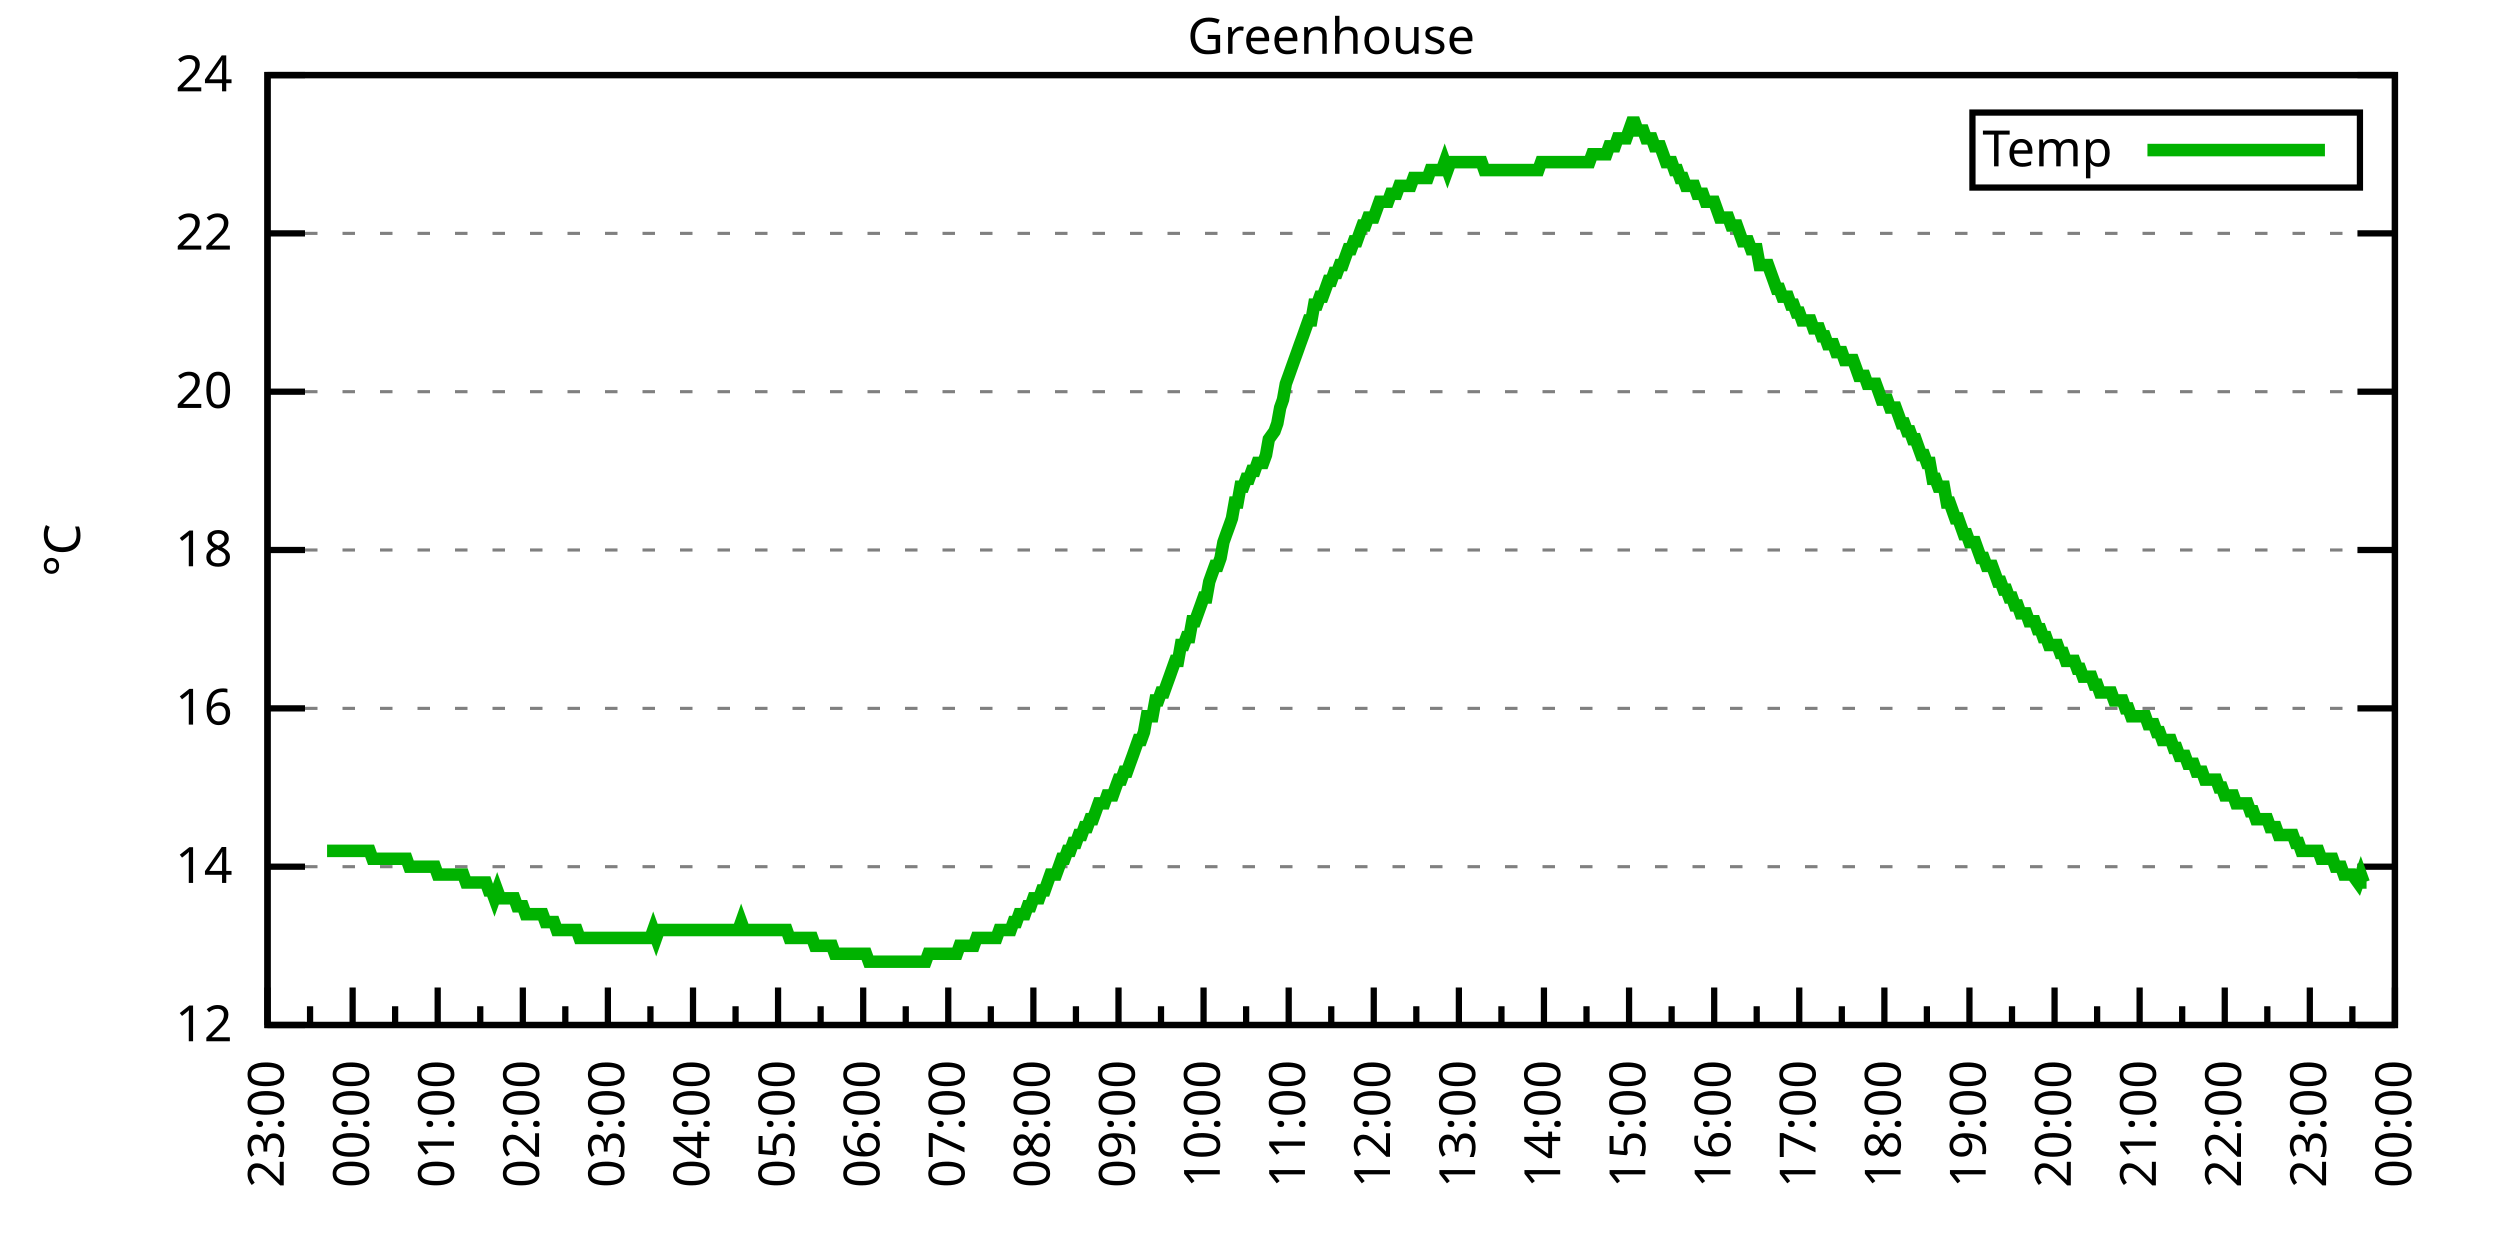
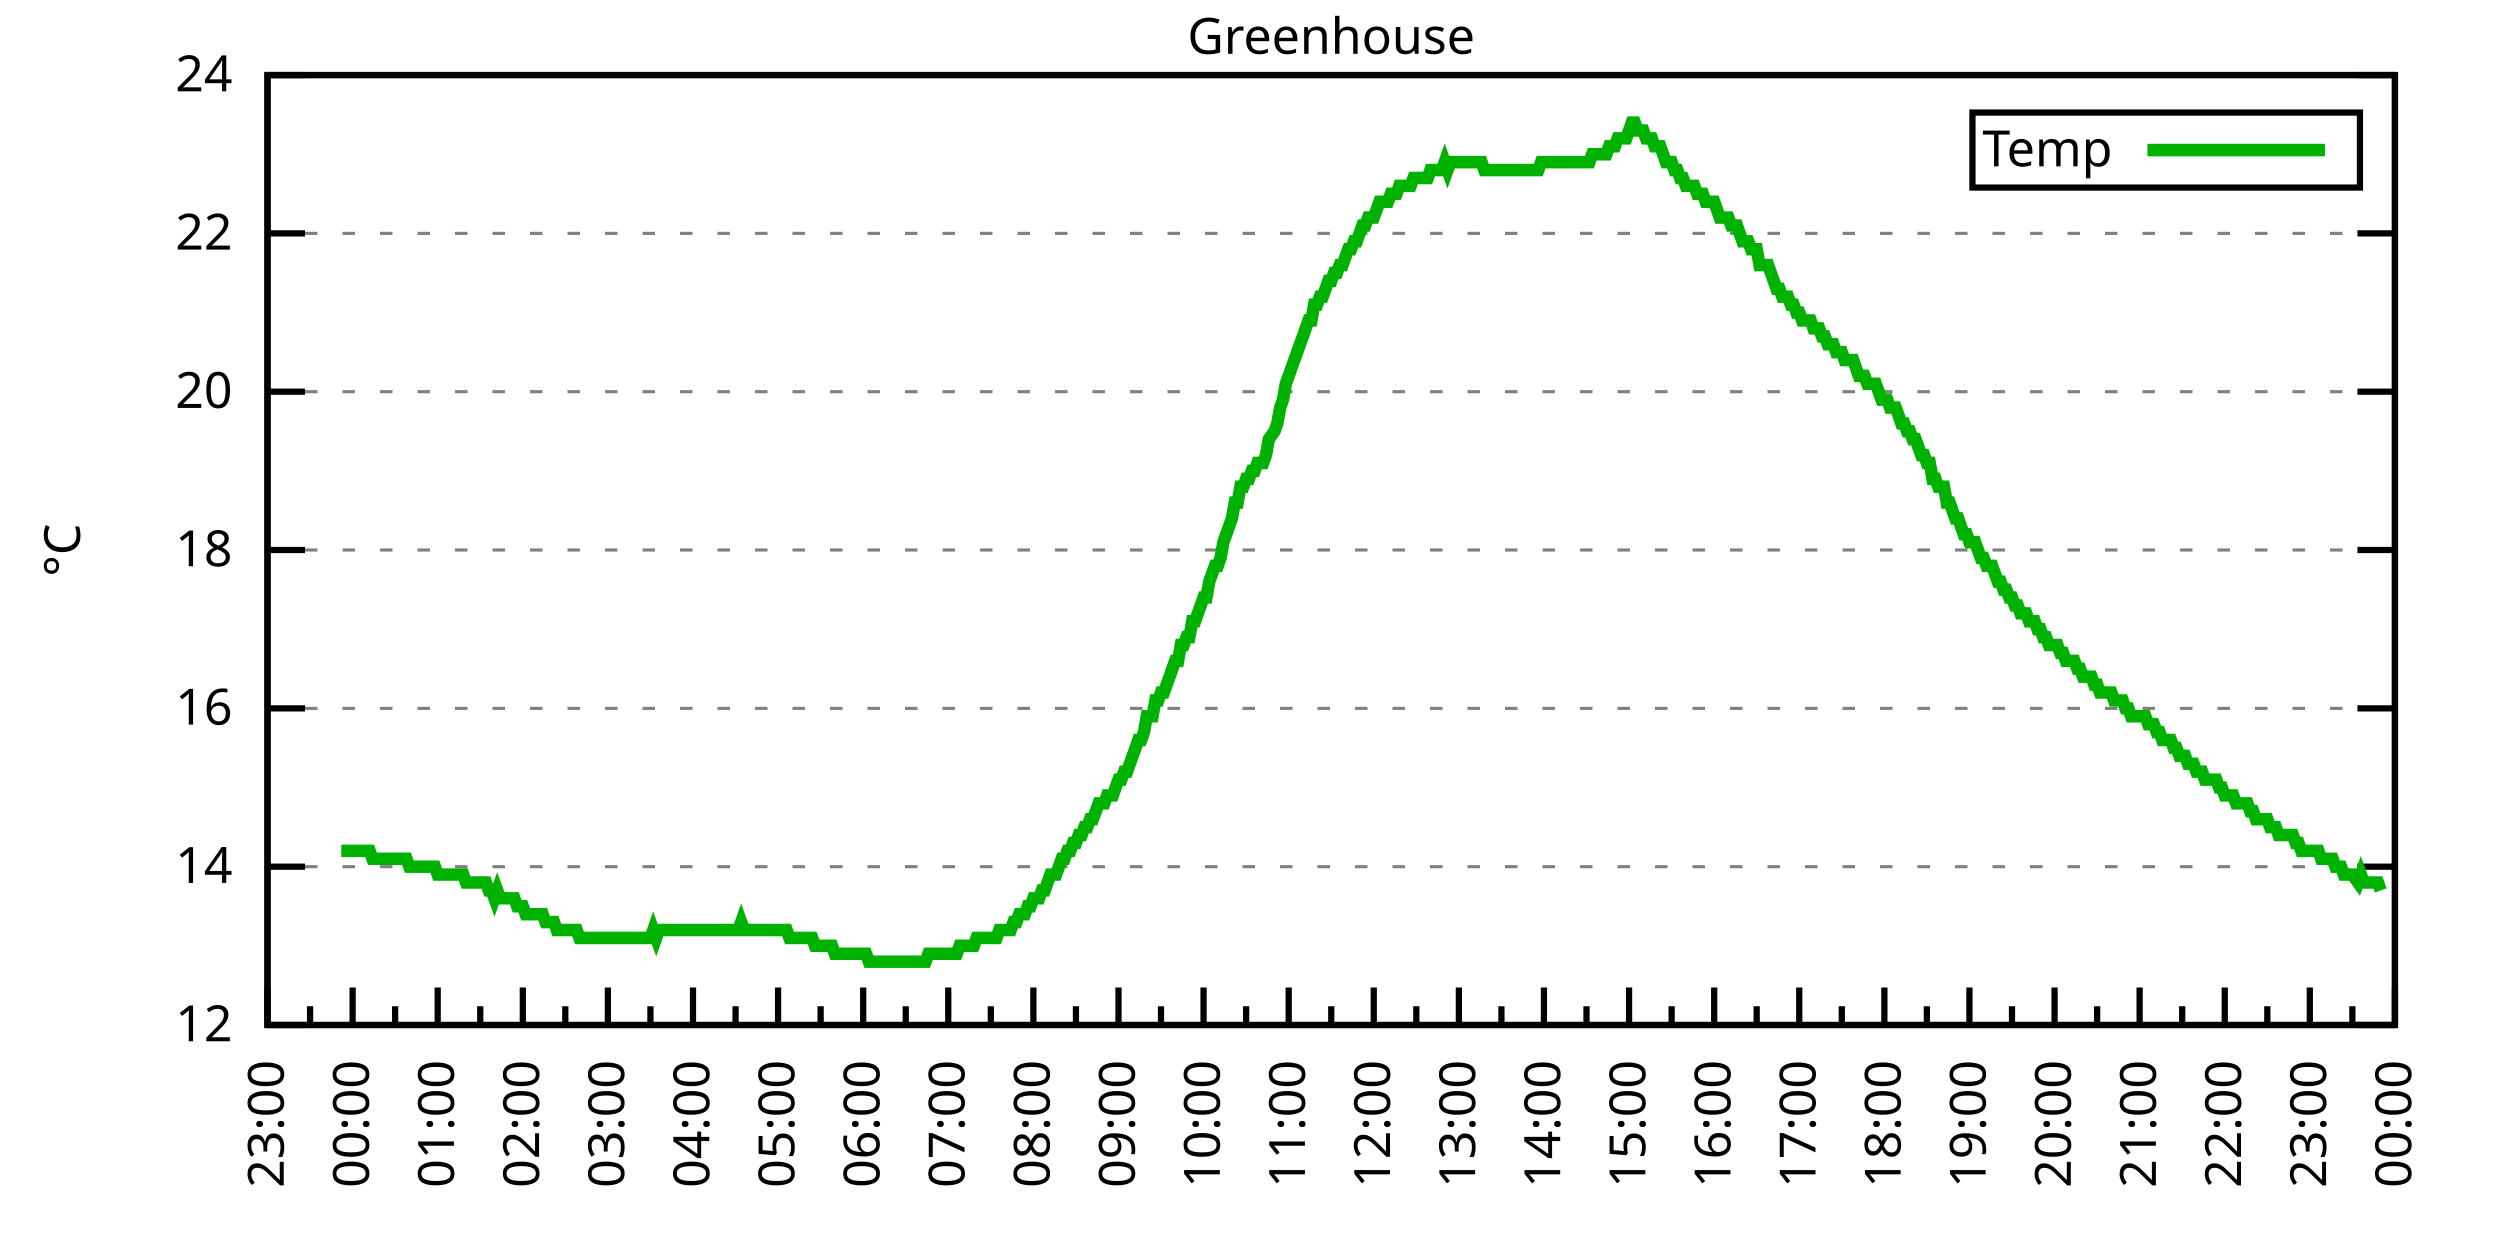
<svg xmlns="http://www.w3.org/2000/svg" xmlns:xlink="http://www.w3.org/1999/xlink" width="400" height="200" viewBox="0 0 400 200">
  <g id="gnuplot_canvas">
    <rect x="0" y="0" width="400" height="200" fill="none" />
    <defs>
      <circle id="gpDot" r="0.5" stroke-width="0.5" stroke="currentColor" />
      <path id="gpPt0" stroke-width="0.333" stroke="currentColor" d="M-1,0 h2 M0,-1 v2" />
      <path id="gpPt1" stroke-width="0.333" stroke="currentColor" d="M-1,-1 L1,1 M1,-1 L-1,1" />
      <path id="gpPt2" stroke-width="0.333" stroke="currentColor" d="M-1,0 L1,0 M0,-1 L0,1 M-1,-1 L1,1 M-1,1 L1,-1" />
      <rect id="gpPt3" stroke-width="0.333" stroke="currentColor" x="-1" y="-1" width="2" height="2" />
      <rect id="gpPt4" stroke-width="0.333" stroke="currentColor" fill="currentColor" x="-1" y="-1" width="2" height="2" />
      <circle id="gpPt5" stroke-width="0.333" stroke="currentColor" cx="0" cy="0" r="1" />
      <use xlink:href="#gpPt5" id="gpPt6" fill="currentColor" stroke="none" />
      <path id="gpPt7" stroke-width="0.333" stroke="currentColor" d="M0,-1.33 L-1.33,0.67 L1.33,0.67 z" />
      <use xlink:href="#gpPt7" id="gpPt8" fill="currentColor" stroke="none" />
      <use xlink:href="#gpPt7" id="gpPt9" stroke="currentColor" transform="rotate(180)" />
      <use xlink:href="#gpPt9" id="gpPt10" fill="currentColor" stroke="none" />
      <use xlink:href="#gpPt3" id="gpPt11" stroke="currentColor" transform="rotate(45)" />
      <use xlink:href="#gpPt11" id="gpPt12" fill="currentColor" stroke="none" />
      <path id="gpPt13" stroke-width="0.333" stroke="currentColor" d="M0,1.330 L1.265,0.411 L0.782,-1.067 L-0.782,-1.076 L-1.265,0.411 z" />
      <use xlink:href="#gpPt13" id="gpPt14" fill="currentColor" stroke="none" />
      <filter id="textbox" filterUnits="objectBoundingBox" x="0" y="0" height="1" width="1">
        <feFlood flood-color="white" flood-opacity="1" result="bgnd" />
        <feComposite in="SourceGraphic" in2="bgnd" operator="atop" />
      </filter>
      <filter id="greybox" filterUnits="objectBoundingBox" x="0" y="0" height="1" width="1">
        <feFlood flood-color="lightgrey" flood-opacity="1" result="grey" />
        <feComposite in="SourceGraphic" in2="grey" operator="atop" />
      </filter>
    </defs>
    <g fill="none" color="white" stroke="currentColor" stroke-width="1.00" stroke-linecap="butt" stroke-linejoin="miter">
</g>
    <g fill="none" color="black" stroke="currentColor" stroke-width="1.00" stroke-linecap="butt" stroke-linejoin="miter">
      <g stroke="none" shape-rendering="crispEdges">
        <polygon fill="rgb(255, 255, 255)" points="42.80,164.00 383.18,164.00 383.18,12.02 42.80,12.02 " />
      </g>
    </g>
    <g fill="none" color="black" stroke="currentColor" stroke-width="1.00" stroke-linecap="butt" stroke-linejoin="miter">
</g>
    <g fill="none" color="black" stroke="black" stroke-width="0.50" stroke-linecap="butt" stroke-linejoin="miter">
</g>
    <g fill="none" color="gray" stroke="currentColor" stroke-width="0.50" stroke-linecap="butt" stroke-linejoin="miter">
      <path stroke="gray" stroke-dasharray="2,4" class="gridline" d="M42.80,164.00 L383.19,164.00  " />
    </g>
    <g fill="none" color="gray" stroke="gray" stroke-width="1.00" stroke-linecap="butt" stroke-linejoin="miter">
</g>
    <g fill="none" color="black" stroke="currentColor" stroke-width="1.00" stroke-linecap="butt" stroke-linejoin="miter">
      <path stroke="black" d="M42.80,164.00 L48.80,164.00 M383.19,164.00 L377.19,164.00  " />
      <g transform="translate(37.20,166.60)" stroke="none" fill="black" font-family="Sans" font-size="8.00" text-anchor="end">
        <text>
          <tspan font-family="Sans"> 12</tspan>
        </text>
      </g>
    </g>
    <g fill="none" color="black" stroke="currentColor" stroke-width="1.00" stroke-linecap="butt" stroke-linejoin="miter">
</g>
    <g fill="none" color="black" stroke="black" stroke-width="0.50" stroke-linecap="butt" stroke-linejoin="miter">
</g>
    <g fill="none" color="gray" stroke="currentColor" stroke-width="0.50" stroke-linecap="butt" stroke-linejoin="miter">
      <path stroke="gray" stroke-dasharray="2,4" class="gridline" d="M42.80,138.67 L383.19,138.67  " />
    </g>
    <g fill="none" color="gray" stroke="gray" stroke-width="1.00" stroke-linecap="butt" stroke-linejoin="miter">
</g>
    <g fill="none" color="black" stroke="currentColor" stroke-width="1.00" stroke-linecap="butt" stroke-linejoin="miter">
      <path stroke="black" d="M42.80,138.67 L48.80,138.67 M383.19,138.67 L377.19,138.67  " />
      <g transform="translate(37.20,141.27)" stroke="none" fill="black" font-family="Sans" font-size="8.00" text-anchor="end">
        <text>
          <tspan font-family="Sans"> 14</tspan>
        </text>
      </g>
    </g>
    <g fill="none" color="black" stroke="currentColor" stroke-width="1.00" stroke-linecap="butt" stroke-linejoin="miter">
</g>
    <g fill="none" color="black" stroke="black" stroke-width="0.50" stroke-linecap="butt" stroke-linejoin="miter">
</g>
    <g fill="none" color="gray" stroke="currentColor" stroke-width="0.50" stroke-linecap="butt" stroke-linejoin="miter">
      <path stroke="gray" stroke-dasharray="2,4" class="gridline" d="M42.80,113.34 L383.19,113.34  " />
    </g>
    <g fill="none" color="gray" stroke="gray" stroke-width="1.00" stroke-linecap="butt" stroke-linejoin="miter">
</g>
    <g fill="none" color="black" stroke="currentColor" stroke-width="1.00" stroke-linecap="butt" stroke-linejoin="miter">
      <path stroke="black" d="M42.80,113.34 L48.80,113.34 M383.19,113.34 L377.19,113.34  " />
      <g transform="translate(37.20,115.94)" stroke="none" fill="black" font-family="Sans" font-size="8.00" text-anchor="end">
        <text>
          <tspan font-family="Sans"> 16</tspan>
        </text>
      </g>
    </g>
    <g fill="none" color="black" stroke="currentColor" stroke-width="1.00" stroke-linecap="butt" stroke-linejoin="miter">
</g>
    <g fill="none" color="black" stroke="black" stroke-width="0.50" stroke-linecap="butt" stroke-linejoin="miter">
</g>
    <g fill="none" color="gray" stroke="currentColor" stroke-width="0.50" stroke-linecap="butt" stroke-linejoin="miter">
      <path stroke="gray" stroke-dasharray="2,4" class="gridline" d="M42.80,88.00 L383.19,88.00  " />
    </g>
    <g fill="none" color="gray" stroke="gray" stroke-width="1.00" stroke-linecap="butt" stroke-linejoin="miter">
</g>
    <g fill="none" color="black" stroke="currentColor" stroke-width="1.00" stroke-linecap="butt" stroke-linejoin="miter">
      <path stroke="black" d="M42.80,88.00 L48.80,88.00 M383.19,88.00 L377.19,88.00  " />
      <g transform="translate(37.20,90.60)" stroke="none" fill="black" font-family="Sans" font-size="8.00" text-anchor="end">
        <text>
          <tspan font-family="Sans"> 18</tspan>
        </text>
      </g>
    </g>
    <g fill="none" color="black" stroke="currentColor" stroke-width="1.00" stroke-linecap="butt" stroke-linejoin="miter">
</g>
    <g fill="none" color="black" stroke="black" stroke-width="0.50" stroke-linecap="butt" stroke-linejoin="miter">
</g>
    <g fill="none" color="gray" stroke="currentColor" stroke-width="0.50" stroke-linecap="butt" stroke-linejoin="miter">
      <path stroke="gray" stroke-dasharray="2,4" class="gridline" d="M42.80,62.67 L383.19,62.67  " />
    </g>
    <g fill="none" color="gray" stroke="gray" stroke-width="1.00" stroke-linecap="butt" stroke-linejoin="miter">
</g>
    <g fill="none" color="black" stroke="currentColor" stroke-width="1.00" stroke-linecap="butt" stroke-linejoin="miter">
      <path stroke="black" d="M42.80,62.67 L48.80,62.67 M383.19,62.67 L377.19,62.67  " />
      <g transform="translate(37.20,65.27)" stroke="none" fill="black" font-family="Sans" font-size="8.00" text-anchor="end">
        <text>
          <tspan font-family="Sans"> 20</tspan>
        </text>
      </g>
    </g>
    <g fill="none" color="black" stroke="currentColor" stroke-width="1.00" stroke-linecap="butt" stroke-linejoin="miter">
</g>
    <g fill="none" color="black" stroke="black" stroke-width="0.50" stroke-linecap="butt" stroke-linejoin="miter">
</g>
    <g fill="none" color="gray" stroke="currentColor" stroke-width="0.50" stroke-linecap="butt" stroke-linejoin="miter">
      <path stroke="gray" stroke-dasharray="2,4" class="gridline" d="M42.80,37.34 L383.19,37.34  " />
    </g>
    <g fill="none" color="gray" stroke="gray" stroke-width="1.00" stroke-linecap="butt" stroke-linejoin="miter">
</g>
    <g fill="none" color="black" stroke="currentColor" stroke-width="1.00" stroke-linecap="butt" stroke-linejoin="miter">
      <path stroke="black" d="M42.80,37.34 L48.80,37.34 M383.19,37.34 L377.19,37.34  " />
      <g transform="translate(37.20,39.94)" stroke="none" fill="black" font-family="Sans" font-size="8.00" text-anchor="end">
        <text>
          <tspan font-family="Sans"> 22</tspan>
        </text>
      </g>
    </g>
    <g fill="none" color="black" stroke="currentColor" stroke-width="1.00" stroke-linecap="butt" stroke-linejoin="miter">
</g>
    <g fill="none" color="black" stroke="black" stroke-width="0.50" stroke-linecap="butt" stroke-linejoin="miter">
</g>
    <g fill="none" color="gray" stroke="currentColor" stroke-width="0.50" stroke-linecap="butt" stroke-linejoin="miter">
      <path stroke="gray" stroke-dasharray="2,4" class="gridline" d="M42.80,12.01 L383.19,12.01  " />
    </g>
    <g fill="none" color="gray" stroke="gray" stroke-width="1.00" stroke-linecap="butt" stroke-linejoin="miter">
</g>
    <g fill="none" color="black" stroke="currentColor" stroke-width="1.00" stroke-linecap="butt" stroke-linejoin="miter">
      <path stroke="black" d="M42.80,12.01 L48.80,12.01 M383.19,12.01 L377.19,12.01  " />
      <g transform="translate(37.20,14.61)" stroke="none" fill="black" font-family="Sans" font-size="8.00" text-anchor="end">
        <text>
          <tspan font-family="Sans"> 24</tspan>
        </text>
      </g>
    </g>
    <g fill="none" color="black" stroke="currentColor" stroke-width="1.00" stroke-linecap="butt" stroke-linejoin="miter">
      <path stroke="black" d="M42.80,164.00 L42.80,158.00  " />
      <g transform="translate(45.40,169.60) rotate(270)" stroke="none" fill="black" font-family="Sans" font-size="8.00" text-anchor="end">
        <text>
          <tspan font-family="Sans">23:00</tspan>
        </text>
      </g>
    </g>
    <g fill="none" color="black" stroke="currentColor" stroke-width="1.00" stroke-linecap="butt" stroke-linejoin="miter">
      <path stroke="black" d="M49.61,164.00 L49.61,161.00 M56.42,164.00 L56.42,158.00  " />
      <g transform="translate(59.02,169.60) rotate(270)" stroke="none" fill="black" font-family="Sans" font-size="8.00" text-anchor="end">
        <text>
          <tspan font-family="Sans">00:00</tspan>
        </text>
      </g>
    </g>
    <g fill="none" color="black" stroke="currentColor" stroke-width="1.00" stroke-linecap="butt" stroke-linejoin="miter">
      <path stroke="black" d="M63.22,164.00 L63.22,161.00 M70.03,164.00 L70.03,158.00  " />
      <g transform="translate(72.63,169.60) rotate(270)" stroke="none" fill="black" font-family="Sans" font-size="8.00" text-anchor="end">
        <text>
          <tspan font-family="Sans">01:00</tspan>
        </text>
      </g>
    </g>
    <g fill="none" color="black" stroke="currentColor" stroke-width="1.00" stroke-linecap="butt" stroke-linejoin="miter">
      <path stroke="black" d="M76.84,164.00 L76.84,161.00 M83.65,164.00 L83.65,158.00  " />
      <g transform="translate(86.25,169.60) rotate(270)" stroke="none" fill="black" font-family="Sans" font-size="8.00" text-anchor="end">
        <text>
          <tspan font-family="Sans">02:00</tspan>
        </text>
      </g>
    </g>
    <g fill="none" color="black" stroke="currentColor" stroke-width="1.00" stroke-linecap="butt" stroke-linejoin="miter">
      <path stroke="black" d="M90.45,164.00 L90.45,161.00 M97.26,164.00 L97.26,158.00  " />
      <g transform="translate(99.86,169.60) rotate(270)" stroke="none" fill="black" font-family="Sans" font-size="8.00" text-anchor="end">
        <text>
          <tspan font-family="Sans">03:00</tspan>
        </text>
      </g>
    </g>
    <g fill="none" color="black" stroke="currentColor" stroke-width="1.00" stroke-linecap="butt" stroke-linejoin="miter">
      <path stroke="black" d="M104.07,164.00 L104.07,161.00 M110.88,164.00 L110.88,158.00  " />
      <g transform="translate(113.48,169.60) rotate(270)" stroke="none" fill="black" font-family="Sans" font-size="8.00" text-anchor="end">
        <text>
          <tspan font-family="Sans">04:00</tspan>
        </text>
      </g>
    </g>
    <g fill="none" color="black" stroke="currentColor" stroke-width="1.00" stroke-linecap="butt" stroke-linejoin="miter">
      <path stroke="black" d="M117.69,164.00 L117.69,161.00 M124.49,164.00 L124.49,158.00  " />
      <g transform="translate(127.09,169.60) rotate(270)" stroke="none" fill="black" font-family="Sans" font-size="8.00" text-anchor="end">
        <text>
          <tspan font-family="Sans">05:00</tspan>
        </text>
      </g>
    </g>
    <g fill="none" color="black" stroke="currentColor" stroke-width="1.00" stroke-linecap="butt" stroke-linejoin="miter">
      <path stroke="black" d="M131.30,164.00 L131.30,161.00 M138.11,164.00 L138.11,158.00  " />
      <g transform="translate(140.71,169.60) rotate(270)" stroke="none" fill="black" font-family="Sans" font-size="8.00" text-anchor="end">
        <text>
          <tspan font-family="Sans">06:00</tspan>
        </text>
      </g>
    </g>
    <g fill="none" color="black" stroke="currentColor" stroke-width="1.00" stroke-linecap="butt" stroke-linejoin="miter">
      <path stroke="black" d="M144.92,164.00 L144.92,161.00 M151.72,164.00 L151.72,158.00  " />
      <g transform="translate(154.32,169.60) rotate(270)" stroke="none" fill="black" font-family="Sans" font-size="8.00" text-anchor="end">
        <text>
          <tspan font-family="Sans">07:00</tspan>
        </text>
      </g>
    </g>
    <g fill="none" color="black" stroke="currentColor" stroke-width="1.00" stroke-linecap="butt" stroke-linejoin="miter">
      <path stroke="black" d="M158.53,164.00 L158.53,161.00 M165.34,164.00 L165.34,158.00  " />
      <g transform="translate(167.94,169.60) rotate(270)" stroke="none" fill="black" font-family="Sans" font-size="8.00" text-anchor="end">
        <text>
          <tspan font-family="Sans">08:00</tspan>
        </text>
      </g>
    </g>
    <g fill="none" color="black" stroke="currentColor" stroke-width="1.00" stroke-linecap="butt" stroke-linejoin="miter">
      <path stroke="black" d="M172.15,164.00 L172.15,161.00 M178.96,164.00 L178.96,158.00  " />
      <g transform="translate(181.56,169.60) rotate(270)" stroke="none" fill="black" font-family="Sans" font-size="8.00" text-anchor="end">
        <text>
          <tspan font-family="Sans">09:00</tspan>
        </text>
      </g>
    </g>
    <g fill="none" color="black" stroke="currentColor" stroke-width="1.00" stroke-linecap="butt" stroke-linejoin="miter">
      <path stroke="black" d="M185.76,164.00 L185.76,161.00 M192.57,164.00 L192.57,158.00  " />
      <g transform="translate(195.17,169.60) rotate(270)" stroke="none" fill="black" font-family="Sans" font-size="8.00" text-anchor="end">
        <text>
          <tspan font-family="Sans">10:00</tspan>
        </text>
      </g>
    </g>
    <g fill="none" color="black" stroke="currentColor" stroke-width="1.00" stroke-linecap="butt" stroke-linejoin="miter">
      <path stroke="black" d="M199.38,164.00 L199.38,161.00 M206.19,164.00 L206.19,158.00  " />
      <g transform="translate(208.79,169.60) rotate(270)" stroke="none" fill="black" font-family="Sans" font-size="8.00" text-anchor="end">
        <text>
          <tspan font-family="Sans">11:00</tspan>
        </text>
      </g>
    </g>
    <g fill="none" color="black" stroke="currentColor" stroke-width="1.00" stroke-linecap="butt" stroke-linejoin="miter">
      <path stroke="black" d="M213.00,164.00 L213.00,161.00 M219.80,164.00 L219.80,158.00  " />
      <g transform="translate(222.40,169.60) rotate(270)" stroke="none" fill="black" font-family="Sans" font-size="8.00" text-anchor="end">
        <text>
          <tspan font-family="Sans">12:00</tspan>
        </text>
      </g>
    </g>
    <g fill="none" color="black" stroke="currentColor" stroke-width="1.00" stroke-linecap="butt" stroke-linejoin="miter">
      <path stroke="black" d="M226.61,164.00 L226.61,161.00 M233.42,164.00 L233.42,158.00  " />
      <g transform="translate(236.02,169.60) rotate(270)" stroke="none" fill="black" font-family="Sans" font-size="8.00" text-anchor="end">
        <text>
          <tspan font-family="Sans">13:00</tspan>
        </text>
      </g>
    </g>
    <g fill="none" color="black" stroke="currentColor" stroke-width="1.00" stroke-linecap="butt" stroke-linejoin="miter">
      <path stroke="black" d="M240.23,164.00 L240.23,161.00 M247.03,164.00 L247.03,158.00  " />
      <g transform="translate(249.63,169.60) rotate(270)" stroke="none" fill="black" font-family="Sans" font-size="8.00" text-anchor="end">
        <text>
          <tspan font-family="Sans">14:00</tspan>
        </text>
      </g>
    </g>
    <g fill="none" color="black" stroke="currentColor" stroke-width="1.00" stroke-linecap="butt" stroke-linejoin="miter">
      <path stroke="black" d="M253.84,164.00 L253.84,161.00 M260.65,164.00 L260.65,158.00  " />
      <g transform="translate(263.25,169.60) rotate(270)" stroke="none" fill="black" font-family="Sans" font-size="8.00" text-anchor="end">
        <text>
          <tspan font-family="Sans">15:00</tspan>
        </text>
      </g>
    </g>
    <g fill="none" color="black" stroke="currentColor" stroke-width="1.00" stroke-linecap="butt" stroke-linejoin="miter">
      <path stroke="black" d="M267.46,164.00 L267.46,161.00 M274.27,164.00 L274.27,158.00  " />
      <g transform="translate(276.87,169.60) rotate(270)" stroke="none" fill="black" font-family="Sans" font-size="8.00" text-anchor="end">
        <text>
          <tspan font-family="Sans">16:00</tspan>
        </text>
      </g>
    </g>
    <g fill="none" color="black" stroke="currentColor" stroke-width="1.00" stroke-linecap="butt" stroke-linejoin="miter">
      <path stroke="black" d="M281.07,164.00 L281.07,161.00 M287.88,164.00 L287.88,158.00  " />
      <g transform="translate(290.48,169.60) rotate(270)" stroke="none" fill="black" font-family="Sans" font-size="8.00" text-anchor="end">
        <text>
          <tspan font-family="Sans">17:00</tspan>
        </text>
      </g>
    </g>
    <g fill="none" color="black" stroke="currentColor" stroke-width="1.00" stroke-linecap="butt" stroke-linejoin="miter">
      <path stroke="black" d="M294.69,164.00 L294.69,161.00 M301.50,164.00 L301.50,158.00  " />
      <g transform="translate(304.10,169.60) rotate(270)" stroke="none" fill="black" font-family="Sans" font-size="8.00" text-anchor="end">
        <text>
          <tspan font-family="Sans">18:00</tspan>
        </text>
      </g>
    </g>
    <g fill="none" color="black" stroke="currentColor" stroke-width="1.00" stroke-linecap="butt" stroke-linejoin="miter">
      <path stroke="black" d="M308.30,164.00 L308.30,161.00 M315.11,164.00 L315.11,158.00  " />
      <g transform="translate(317.71,169.60) rotate(270)" stroke="none" fill="black" font-family="Sans" font-size="8.00" text-anchor="end">
        <text>
          <tspan font-family="Sans">19:00</tspan>
        </text>
      </g>
    </g>
    <g fill="none" color="black" stroke="currentColor" stroke-width="1.00" stroke-linecap="butt" stroke-linejoin="miter">
      <path stroke="black" d="M321.92,164.00 L321.92,161.00 M328.73,164.00 L328.73,158.00  " />
      <g transform="translate(331.33,169.60) rotate(270)" stroke="none" fill="black" font-family="Sans" font-size="8.00" text-anchor="end">
        <text>
          <tspan font-family="Sans">20:00</tspan>
        </text>
      </g>
    </g>
    <g fill="none" color="black" stroke="currentColor" stroke-width="1.00" stroke-linecap="butt" stroke-linejoin="miter">
      <path stroke="black" d="M335.54,164.00 L335.54,161.00 M342.34,164.00 L342.34,158.00  " />
      <g transform="translate(344.94,169.60) rotate(270)" stroke="none" fill="black" font-family="Sans" font-size="8.00" text-anchor="end">
        <text>
          <tspan font-family="Sans">21:00</tspan>
        </text>
      </g>
    </g>
    <g fill="none" color="black" stroke="currentColor" stroke-width="1.00" stroke-linecap="butt" stroke-linejoin="miter">
      <path stroke="black" d="M349.15,164.00 L349.15,161.00 M355.96,164.00 L355.96,158.00  " />
      <g transform="translate(358.56,169.60) rotate(270)" stroke="none" fill="black" font-family="Sans" font-size="8.00" text-anchor="end">
        <text>
          <tspan font-family="Sans">22:00</tspan>
        </text>
      </g>
    </g>
    <g fill="none" color="black" stroke="currentColor" stroke-width="1.00" stroke-linecap="butt" stroke-linejoin="miter">
      <path stroke="black" d="M362.77,164.00 L362.77,161.00 M369.57,164.00 L369.57,158.00  " />
      <g transform="translate(372.17,169.60) rotate(270)" stroke="none" fill="black" font-family="Sans" font-size="8.00" text-anchor="end">
        <text>
          <tspan font-family="Sans">23:00</tspan>
        </text>
      </g>
    </g>
    <g fill="none" color="black" stroke="currentColor" stroke-width="1.00" stroke-linecap="butt" stroke-linejoin="miter">
      <path stroke="black" d="M376.38,164.00 L376.38,161.00 M383.19,164.00 L383.19,158.00  " />
      <g transform="translate(385.79,169.60) rotate(270)" stroke="none" fill="black" font-family="Sans" font-size="8.00" text-anchor="end">
        <text>
          <tspan font-family="Sans">00:00</tspan>
        </text>
      </g>
    </g>
    <g fill="none" color="black" stroke="currentColor" stroke-width="1.00" stroke-linecap="butt" stroke-linejoin="miter">
</g>
    <g fill="none" color="black" stroke="currentColor" stroke-width="1.00" stroke-linecap="butt" stroke-linejoin="miter">
      <path stroke="black" d="M42.80,12.01 L42.80,164.00 L383.19,164.00 L383.19,12.01 L42.80,12.01 Z  " />
    </g>
    <g fill="none" color="black" stroke="currentColor" stroke-width="1.00" stroke-linecap="butt" stroke-linejoin="miter">
      <g transform="translate(12.80,88.01) rotate(270)" stroke="none" fill="black" font-family="Sans" font-size="8.00" text-anchor="middle">
        <text>
          <tspan font-family="Sans">°C</tspan>
        </text>
      </g>
    </g>
    <g fill="none" color="black" stroke="currentColor" stroke-width="1.00" stroke-linecap="butt" stroke-linejoin="miter">
</g>
    <g fill="none" color="black" stroke="currentColor" stroke-width="1.00" stroke-linecap="butt" stroke-linejoin="miter">
      <path stroke="black" d="M315.59,30.01 L315.59,18.01 L377.59,18.01 L377.59,30.01 L315.59,30.01 Z  " />
    </g>
    <g id="Greenhouse_plot_1">
      <g fill="none" color="white" stroke="black" stroke-width="2.00" stroke-linecap="butt" stroke-linejoin="miter">
</g>
      <g fill="none" color="black" stroke="currentColor" stroke-width="2.00" stroke-linecap="butt" stroke-linejoin="miter">
        <g transform="translate(337.99,26.61)" stroke="none" fill="black" font-family="Sans" font-size="8.00" text-anchor="end">
          <text>
            <tspan font-family="Sans">Temp</tspan>
          </text>
        </g>
      </g>
      <g fill="none" color="black" stroke="currentColor" stroke-width="2.00" stroke-linecap="butt" stroke-linejoin="miter">
-         <path stroke="rgb(  0, 178,   0)" d="M343.59,24.01 L371.99,24.01 M52.33,136.14 L52.78,136.14 L53.24,136.14 L53.69,136.14 L54.15,136.14 L54.60,136.14   L55.05,136.14 L55.51,136.14 L55.96,136.14 L56.42,136.14 L56.87,136.14 L57.32,136.14 L57.78,136.14 L58.23,136.14   L58.68,136.14 L59.14,136.14 L59.59,137.40 L60.05,137.40 L60.50,137.40 L60.95,137.40 L61.41,137.40 L61.86,137.40   L62.32,137.40 L62.77,137.40 L63.22,137.40 L63.68,137.40 L64.13,137.40 L64.58,137.40 L65.04,137.40 L65.49,138.67   L65.95,138.67 L66.40,138.67 L66.85,138.67 L67.31,138.67 L67.76,138.67 L68.22,138.67 L68.67,138.67 L69.12,138.67   L69.58,138.67 L70.03,139.93 L70.49,139.93 L70.94,139.93 L71.39,139.93 L71.85,139.93 L72.30,139.93 L72.75,139.93   L73.21,139.93 L73.66,139.93 L74.12,139.93 L74.57,141.20 L75.02,141.20 L75.48,141.20 L75.93,141.20 L76.39,141.20   L76.84,141.20 L77.29,141.20 L77.75,141.20 L78.20,142.47 L78.65,142.47 L79.11,143.73 L79.56,142.47 L80.02,143.73   L80.47,143.73 L80.92,143.73 L81.38,143.73 L81.83,143.73 L82.29,143.73 L82.74,145.00 L83.19,145.00 L83.65,145.00   L84.10,146.27 L84.55,146.27 L85.01,146.27 L85.46,146.27 L85.92,146.27 L86.37,146.27 L86.82,146.27 L87.28,147.53   L87.73,147.53 L88.19,147.53 L88.64,147.53 L89.09,148.80 L89.55,148.80 L90.00,148.80 L90.45,148.80 L90.91,148.80   L91.36,148.80 L91.82,148.80 L92.27,148.80 L92.72,150.07 L93.18,150.07 L93.63,150.07 L94.09,150.07 L94.54,150.07   L94.99,150.07 L95.45,150.07 L95.90,150.07 L96.35,150.07 L96.81,150.07 L97.26,150.07 L97.72,150.07 L98.17,150.07   L98.62,150.07 L99.08,150.07 L99.53,150.07 L99.99,150.07 L100.44,150.07 L100.89,150.07 L101.35,150.07 L101.80,150.07   L102.25,150.07 L102.71,150.07 L103.16,150.07 L103.62,150.07 L104.07,150.07 L104.52,148.80 L104.98,150.07 L105.43,148.80   L105.89,148.80 L106.34,148.80 L106.79,148.80 L107.25,148.80 L107.70,148.80 L108.15,148.80 L108.61,148.80 L109.06,148.80   L109.52,148.80 L109.97,148.80 L110.42,148.80 L110.88,148.80 L111.33,148.80 L111.79,148.80 L112.24,148.80 L112.69,148.80   L113.15,148.80 L113.60,148.80 L114.05,148.80 L114.51,148.80 L114.96,148.80 L115.42,148.80 L115.87,148.80 L116.32,148.80   L116.78,148.80 L117.23,148.80 L117.69,148.80 L118.14,148.80 L118.59,147.53 L119.05,148.80 L119.50,148.80 L119.96,148.80   L120.41,148.80 L120.86,148.80 L121.32,148.80 L121.77,148.80 L122.22,148.80 L122.68,148.80 L123.13,148.80 L123.59,148.80   L124.04,148.80 L124.49,148.80 L124.95,148.80 L125.40,148.80 L125.86,148.80 L126.31,150.07 L126.76,150.07 L127.22,150.07   L127.67,150.07 L128.12,150.07 L128.58,150.07 L129.03,150.07 L129.49,150.07 L129.94,150.07 L130.39,151.33 L130.85,151.33   L131.30,151.33 L131.76,151.33 L132.21,151.33 L132.66,151.33 L133.12,151.33 L133.57,152.60 L134.02,152.60 L134.48,152.60   L134.93,152.60 L135.39,152.60 L135.84,152.60 L136.29,152.60 L136.75,152.60 L137.20,152.60 L137.66,152.60 L138.11,152.60   L138.56,152.60 L139.02,153.87 L139.47,153.87 L139.92,153.87 L140.38,153.87 L140.83,153.87 L141.29,153.87 L141.74,153.87   L142.19,153.87 L142.65,153.87 L143.10,153.87 L143.56,153.87 L144.01,153.87 L144.46,153.87 L144.92,153.87 L145.37,153.87   L145.82,153.87 L146.28,153.87 L146.73,153.87 L147.19,153.87 L147.64,153.87 L148.09,153.87 L148.55,152.60 L149.00,152.60   L149.46,152.60 L149.91,152.60 L150.36,152.60 L150.82,152.60 L151.27,152.60 L151.72,152.60 L152.18,152.60 L152.63,152.60   L153.09,152.60 L153.54,151.33 L153.99,151.33 L154.45,151.33 L154.90,151.33 L155.36,151.33 L155.81,151.33 L156.26,150.07   L156.72,150.07 L157.17,150.07 L157.62,150.07 L158.08,150.07 L158.53,150.07 L158.99,150.07 L159.44,150.07 L159.89,148.80   L160.35,148.80 L160.80,148.80 L161.26,148.80 L161.71,148.80 L162.16,147.53 L162.62,147.53 L163.07,146.27 L163.52,146.27   L163.98,146.27 L164.43,145.00 L164.89,145.00 L165.34,143.73 L165.79,143.73 L166.25,143.73 L166.70,142.47 L167.16,142.47   L167.61,141.20 L168.06,139.93 L168.52,139.93 L168.97,139.93 L169.43,138.67 L169.88,137.40 L170.33,137.40 L170.79,136.14   L171.24,136.14 L171.69,134.87 L172.15,134.87 L172.60,133.60 L173.06,133.60 L173.51,132.34 L173.96,132.34 L174.42,131.07   L174.87,131.07 L175.33,129.80 L175.78,128.54 L176.23,128.54 L176.69,128.54 L177.14,127.27 L177.59,127.27 L178.05,127.27   L178.50,126.00 L178.96,124.74 L179.41,124.74 L179.86,123.47 L180.32,123.47 L180.77,122.20 L181.23,120.94 L181.68,119.67   L182.13,118.40 L182.59,118.40 L183.04,117.14 L183.49,114.60 L183.95,114.60 L184.40,114.60 L184.86,112.07 L185.31,112.07   L185.76,110.80 L186.22,110.80 L186.67,109.54 L187.13,108.27 L187.58,107.00 L188.03,105.74 L188.49,105.74 L188.94,103.20   L189.39,103.20 L189.85,101.94 L190.30,101.94 L190.76,99.40 L191.21,99.40 L191.66,98.14 L192.12,96.87 L192.57,95.60   L193.03,95.60 L193.48,93.07 L193.93,91.80 L194.39,90.54 L194.84,90.54 L195.29,89.27 L195.75,86.74 L196.20,85.47   L196.66,84.21 L197.11,82.94 L197.56,80.41 L198.02,80.41 L198.47,77.87 L198.93,77.87 L199.38,76.61 L199.83,76.61   L200.29,75.34 L200.74,75.34 L201.19,74.07 L201.65,74.07 L202.10,74.07 L202.56,72.81 L203.01,70.27 L203.92,69.01   L204.37,67.74 L204.83,65.21 L205.28,63.94 L205.73,61.41 L206.19,60.14 L206.64,58.87 L207.09,57.61 L207.55,56.34   L208.00,55.07 L208.46,53.81 L208.91,52.54 L209.36,51.27 L209.82,51.27 L210.27,48.74 L210.73,48.74 L211.18,47.47   L211.63,47.47 L212.09,46.21 L212.54,44.94 L213.00,44.94 L213.45,43.67 L213.90,43.67 L214.36,42.41 L214.81,42.41   L215.26,41.14 L215.72,39.87 L216.17,39.87 L216.63,38.61 L217.08,38.61 L217.53,37.34 L217.99,36.08 L218.44,36.08   L218.90,34.81 L219.35,34.81 L219.80,34.81 L220.26,33.54 L220.71,32.28 L221.16,32.28 L221.62,32.28 L222.07,32.28   L222.53,31.01 L222.98,31.01 L223.43,31.01 L223.89,29.74 L224.34,29.74 L224.80,29.74 L225.25,29.74 L225.70,29.74   L226.16,28.48 L226.61,28.48 L227.06,28.48 L227.52,28.48 L227.97,28.48 L228.43,28.48 L228.88,27.21 L229.33,27.21   L229.79,27.21 L230.24,27.21 L230.70,27.21 L231.15,25.94 L231.60,27.21 L232.06,25.94 L232.51,25.94 L232.96,25.94   L233.42,25.94 L233.87,25.94 L234.33,25.94 L234.78,25.94 L235.23,25.94 L235.69,25.94 L236.14,25.94 L236.60,25.94   L237.05,25.94 L237.50,27.21 L237.96,27.21 L238.41,27.21 L238.86,27.21 L239.32,27.21 L239.77,27.21 L240.23,27.21   L240.68,27.21 L241.13,27.21 L241.59,27.21 L242.04,27.21 L242.50,27.21 L242.95,27.21 L243.40,27.21 L243.86,27.21   L244.31,27.21 L244.76,27.21 L245.22,27.21 L245.67,27.21 L246.13,27.21 L246.58,25.94 L247.03,25.94 L247.49,25.94   L247.94,25.94 L248.40,25.94 L248.85,25.94 L249.30,25.94 L249.76,25.94 L250.21,25.94 L250.66,25.94 L251.12,25.94   L251.57,25.94 L252.03,25.94 L252.48,25.94 L252.93,25.94 L253.39,25.94 L253.84,25.94 L254.30,25.94 L254.75,24.68   L255.20,24.68 L255.66,24.68 L256.11,24.68 L256.56,24.68 L257.02,24.68 L257.47,23.41 L257.93,23.41 L258.38,23.41   L258.83,22.14 L259.29,22.14 L259.74,22.14 L260.20,22.14 L260.65,20.88 L261.10,19.61 L261.56,19.61 L262.01,20.88   L262.47,20.88 L262.92,20.88 L263.37,22.14 L263.83,22.14 L264.28,22.14 L264.73,23.41 L265.19,23.41 L265.64,23.41   L266.10,24.68 L266.55,25.94 L267.00,25.94 L267.46,25.94 L267.91,27.21 L268.37,27.21 L268.82,28.48 L269.27,28.48   L269.73,29.74 L270.18,29.74 L270.63,29.74 L271.09,29.74 L271.54,31.01 L272.00,31.01 L272.45,31.01 L272.90,32.28   L273.36,32.28 L273.81,32.28 L274.27,32.28 L274.72,33.54 L275.17,34.81 L275.63,34.81 L276.08,34.81 L276.53,34.81   L276.99,36.08 L277.44,36.08 L277.90,36.08 L278.35,37.34 L278.80,38.61 L279.26,38.61 L279.71,38.61 L280.17,39.87   L280.62,39.87 L281.07,39.87 L281.53,42.41 L281.98,42.41 L282.43,42.41 L282.89,42.41 L283.34,43.67 L283.80,44.94   L284.25,46.21 L284.70,46.21 L285.16,47.47 L285.61,47.47 L286.07,47.47 L286.52,48.74 L286.97,48.74 L287.43,50.01   L287.88,50.01 L288.33,51.27 L288.79,51.27 L289.24,51.27 L289.70,51.27 L290.15,52.54 L290.60,52.54 L291.06,52.54   L291.51,53.81 L291.97,53.81 L292.42,55.07 L292.87,55.07 L293.33,55.07 L293.78,56.34 L294.23,56.34 L294.69,56.34   L295.14,57.61 L295.60,57.61 L296.05,57.61 L296.50,57.61 L296.96,58.87 L297.41,60.14 L297.87,60.14 L298.32,60.14   L298.77,61.41 L299.23,61.41 L299.68,61.41 L300.13,61.41 L300.59,62.67 L301.04,63.94 L301.50,63.94 L301.95,63.94   L302.40,65.21 L302.86,65.21 L303.31,65.21 L303.77,66.47 L304.22,67.74 L304.67,67.74 L305.13,69.01 L305.58,69.01   L306.03,70.27 L306.49,70.27 L306.94,71.54 L307.40,72.81 L307.85,72.81 L308.30,74.07 L308.76,74.07 L309.21,76.61   L309.67,76.61 L310.12,77.87 L310.57,77.87 L311.03,77.87 L311.48,80.41 L311.94,80.41 L312.39,81.67 L312.84,82.94   L313.30,82.94 L313.75,84.21 L314.20,85.47 L314.66,85.47 L315.11,86.74 L315.57,86.74 L316.02,86.74 L316.47,88.00   L316.93,89.27 L317.38,89.27 L317.84,90.54 L318.29,90.54 L318.74,90.54 L319.20,91.80 L319.65,93.07 L320.10,93.07   L320.56,94.34 L321.01,94.34 L321.47,95.60 L321.92,95.60 L322.37,96.87 L322.83,96.87 L323.28,98.14 L323.74,98.14   L324.19,98.14 L324.64,99.40 L325.10,99.40 L325.55,99.40 L326.00,100.67 L326.46,100.67 L326.91,101.94 L327.37,101.94   L327.82,103.20 L328.27,103.20 L328.73,103.20 L329.18,103.20 L329.64,104.47 L330.09,104.47 L330.54,105.74 L331.00,105.74   L331.45,105.74 L331.90,105.74 L332.36,107.00 L332.81,107.00 L333.27,108.27 L333.72,108.27 L334.17,108.27 L334.63,108.27   L335.08,109.54 L335.54,109.54 L335.99,110.80 L336.44,110.80 L336.90,110.80 L337.35,110.80 L337.80,110.80 L338.26,112.07   L338.71,112.07 L339.17,112.07 L339.62,112.07 L340.07,113.34 L340.53,113.34 L340.98,114.60 L341.44,114.60 L341.89,114.60   L342.34,114.60 L342.80,114.60 L343.25,114.60 L343.70,115.87 L344.16,115.87 L344.61,115.87 L345.07,117.14 L345.52,117.14   L345.97,118.40 L346.43,118.40 L346.88,118.40 L347.34,118.40 L347.79,119.67 L348.24,119.67 L348.70,120.94 L349.15,120.94   L349.60,120.94 L350.06,122.20 L350.51,122.20 L350.97,122.20 L351.42,123.47 L351.87,123.47 L352.33,123.47 L352.78,124.74   L353.24,124.74 L353.69,124.74 L354.14,124.74 L354.60,124.74 L355.05,126.00 L355.50,126.00 L355.96,127.27 L356.41,127.27   L356.87,127.27 L357.32,127.27 L357.77,128.54 L358.23,128.54 L358.68,128.54 L359.14,128.54 L359.59,128.54 L360.04,129.80   L360.50,129.80 L360.95,131.07 L361.41,131.07 L361.86,131.07 L362.31,131.07 L362.77,131.07 L363.22,132.34 L363.67,132.34   L364.13,132.34 L364.58,133.60 L365.04,133.60 L365.49,133.60 L365.94,133.60 L366.40,133.60 L366.85,133.60 L367.31,134.87   L367.76,134.87 L368.21,136.14 L368.67,136.14 L369.12,136.14 L369.57,136.14 L370.03,136.14 L370.48,136.14 L370.94,136.14   L371.39,137.40 L371.84,137.40 L372.30,137.40 L372.75,137.40 L373.21,137.40 L373.66,138.67 L374.11,138.67 L374.57,138.67   L375.02,139.93 L375.47,139.93 L376.38,139.93 L377.29,141.20 L377.74,139.93 L378.20,141.20 L378.65,141.20  " />
+         <path stroke="rgb(  0, 178,   0)" d="M343.59,24.01 L371.99,24.01 M54.60,136.14 L55.05,136.14 L55.51,136.14 L55.96,136.14 L56.42,136.14 L56.87,136.14   L57.32,136.14 L57.78,136.14 L58.23,136.14 L58.68,136.14 L59.14,136.14 L59.59,137.40 L60.05,137.40 L60.50,137.40   L60.95,137.40 L61.41,137.40 L61.86,137.40 L62.32,137.40 L62.77,137.40 L63.22,137.40 L63.68,137.40 L64.13,137.40   L64.58,137.40 L65.04,137.40 L65.49,138.67 L65.95,138.67 L66.40,138.67 L66.85,138.67 L67.31,138.67 L67.76,138.67   L68.22,138.67 L68.67,138.67 L69.12,138.67 L69.58,138.67 L70.03,139.93 L70.49,139.93 L70.94,139.93 L71.39,139.93   L71.85,139.93 L72.30,139.93 L72.75,139.93 L73.21,139.93 L73.66,139.93 L74.12,139.93 L74.57,141.20 L75.02,141.20   L75.48,141.20 L75.93,141.20 L76.39,141.20 L76.84,141.20 L77.29,141.20 L77.75,141.20 L78.20,142.47 L78.65,142.47   L79.11,143.73 L79.56,142.47 L80.02,143.73 L80.47,143.73 L80.92,143.73 L81.38,143.73 L81.83,143.73 L82.29,143.73   L82.74,145.00 L83.19,145.00 L83.65,145.00 L84.10,146.27 L84.55,146.27 L85.01,146.27 L85.46,146.27 L85.92,146.27   L86.37,146.27 L86.82,146.27 L87.28,147.53 L87.73,147.53 L88.19,147.53 L88.64,147.53 L89.09,148.80 L89.55,148.80   L90.00,148.80 L90.45,148.80 L90.91,148.80 L91.36,148.80 L91.82,148.80 L92.27,148.80 L92.72,150.07 L93.18,150.07   L93.63,150.07 L94.09,150.07 L94.54,150.07 L94.99,150.07 L95.45,150.07 L95.90,150.07 L96.35,150.07 L96.81,150.07   L97.26,150.07 L97.72,150.07 L98.17,150.07 L98.62,150.07 L99.08,150.07 L99.53,150.07 L99.99,150.07 L100.44,150.07   L100.89,150.07 L101.35,150.07 L101.80,150.07 L102.25,150.07 L102.71,150.07 L103.16,150.07 L103.62,150.07 L104.07,150.07   L104.52,148.80 L104.98,150.07 L105.43,148.80 L105.89,148.80 L106.34,148.80 L106.79,148.80 L107.25,148.80 L107.70,148.80   L108.15,148.80 L108.61,148.80 L109.06,148.80 L109.52,148.80 L109.97,148.80 L110.42,148.80 L110.88,148.80 L111.33,148.80   L111.79,148.80 L112.24,148.80 L112.69,148.80 L113.15,148.80 L113.60,148.80 L114.05,148.80 L114.51,148.80 L114.96,148.80   L115.42,148.80 L115.87,148.80 L116.32,148.80 L116.78,148.80 L117.23,148.80 L117.69,148.80 L118.14,148.80 L118.59,147.53   L119.05,148.80 L119.50,148.80 L119.96,148.80 L120.41,148.80 L120.86,148.80 L121.32,148.80 L121.77,148.80 L122.22,148.80   L122.68,148.80 L123.13,148.80 L123.59,148.80 L124.04,148.80 L124.49,148.80 L124.95,148.80 L125.40,148.80 L125.86,148.80   L126.31,150.07 L126.76,150.07 L127.22,150.07 L127.67,150.07 L128.12,150.07 L128.58,150.07 L129.03,150.07 L129.49,150.07   L129.94,150.07 L130.39,151.33 L130.85,151.33 L131.30,151.33 L131.76,151.33 L132.21,151.33 L132.66,151.33 L133.12,151.33   L133.57,152.60 L134.02,152.60 L134.48,152.60 L134.93,152.60 L135.39,152.60 L135.84,152.60 L136.29,152.60 L136.75,152.60   L137.20,152.60 L137.66,152.60 L138.11,152.60 L138.56,152.60 L139.02,153.87 L139.47,153.87 L139.92,153.87 L140.38,153.87   L140.83,153.87 L141.29,153.87 L141.74,153.87 L142.19,153.87 L142.65,153.87 L143.10,153.87 L143.56,153.87 L144.01,153.87   L144.46,153.87 L144.92,153.87 L145.37,153.87 L145.82,153.87 L146.28,153.87 L146.73,153.87 L147.19,153.87 L147.64,153.87   L148.09,153.87 L148.55,152.60 L149.00,152.60 L149.46,152.60 L149.91,152.60 L150.36,152.60 L150.82,152.60 L151.27,152.60   L151.72,152.60 L152.18,152.60 L152.63,152.60 L153.09,152.60 L153.54,151.33 L153.99,151.33 L154.45,151.33 L154.90,151.33   L155.36,151.33 L155.81,151.33 L156.26,150.07 L156.72,150.07 L157.17,150.07 L157.62,150.07 L158.08,150.07 L158.53,150.07   L158.99,150.07 L159.44,150.07 L159.89,148.80 L160.35,148.80 L160.80,148.80 L161.26,148.80 L161.71,148.80 L162.16,147.53   L162.62,147.53 L163.07,146.27 L163.52,146.27 L163.98,146.27 L164.43,145.00 L164.89,145.00 L165.34,143.73 L165.79,143.73   L166.25,143.73 L166.70,142.47 L167.16,142.47 L167.61,141.20 L168.06,139.93 L168.52,139.93 L168.97,139.93 L169.43,138.67   L169.88,137.40 L170.33,137.40 L170.79,136.14 L171.24,136.14 L171.69,134.87 L172.15,134.87 L172.60,133.60 L173.06,133.60   L173.51,132.34 L173.96,132.34 L174.42,131.07 L174.87,131.07 L175.33,129.80 L175.78,128.54 L176.23,128.54 L176.69,128.54   L177.14,127.27 L177.59,127.27 L178.05,127.27 L178.50,126.00 L178.96,124.74 L179.41,124.74 L179.86,123.47 L180.32,123.47   L180.77,122.20 L181.23,120.94 L181.68,119.67 L182.13,118.40 L182.59,118.40 L183.04,117.14 L183.49,114.60 L183.95,114.60   L184.40,114.60 L184.86,112.07 L185.31,112.07 L185.76,110.80 L186.22,110.80 L186.67,109.54 L187.13,108.27 L187.58,107.00   L188.03,105.74 L188.49,105.74 L188.94,103.20 L189.39,103.20 L189.85,101.94 L190.30,101.94 L190.76,99.40 L191.21,99.40   L191.66,98.14 L192.12,96.87 L192.57,95.60 L193.03,95.60 L193.48,93.07 L193.93,91.80 L194.39,90.54 L194.84,90.54   L195.29,89.27 L195.75,86.74 L196.20,85.47 L196.66,84.21 L197.11,82.94 L197.56,80.41 L198.02,80.41 L198.47,77.87   L198.93,77.87 L199.38,76.61 L199.83,76.61 L200.29,75.34 L200.74,75.34 L201.19,74.07 L201.65,74.07 L202.10,74.07   L202.56,72.81 L203.01,70.27 L203.92,69.01 L204.37,67.74 L204.83,65.21 L205.28,63.94 L205.73,61.41 L206.19,60.14   L206.64,58.87 L207.09,57.61 L207.55,56.34 L208.00,55.07 L208.46,53.81 L208.91,52.54 L209.36,51.27 L209.82,51.27   L210.27,48.74 L210.73,48.74 L211.18,47.47 L211.63,47.47 L212.09,46.21 L212.54,44.94 L213.00,44.94 L213.45,43.67   L213.90,43.67 L214.36,42.41 L214.81,42.41 L215.26,41.14 L215.72,39.87 L216.17,39.87 L216.63,38.61 L217.08,38.61   L217.53,37.34 L217.99,36.08 L218.44,36.08 L218.90,34.81 L219.35,34.81 L219.80,34.81 L220.26,33.54 L220.71,32.28   L221.16,32.28 L221.62,32.28 L222.07,32.28 L222.53,31.01 L222.98,31.01 L223.43,31.01 L223.89,29.74 L224.34,29.74   L224.80,29.74 L225.25,29.74 L225.70,29.74 L226.16,28.48 L226.61,28.48 L227.06,28.48 L227.52,28.48 L227.97,28.48   L228.43,28.48 L228.88,27.21 L229.33,27.21 L229.79,27.21 L230.24,27.21 L230.70,27.21 L231.15,25.94 L231.60,27.21   L232.06,25.94 L232.51,25.94 L232.96,25.94 L233.42,25.94 L233.87,25.94 L234.33,25.94 L234.78,25.94 L235.23,25.94   L235.69,25.94 L236.14,25.94 L236.60,25.94 L237.05,25.94 L237.50,27.21 L237.96,27.21 L238.41,27.21 L238.86,27.21   L239.32,27.21 L239.77,27.21 L240.23,27.21 L240.68,27.21 L241.13,27.21 L241.59,27.21 L242.04,27.21 L242.50,27.21   L242.95,27.21 L243.40,27.21 L243.86,27.21 L244.31,27.21 L244.76,27.21 L245.22,27.21 L245.67,27.21 L246.13,27.21   L246.58,25.94 L247.03,25.94 L247.49,25.94 L247.94,25.94 L248.40,25.94 L248.85,25.94 L249.30,25.94 L249.76,25.94   L250.21,25.94 L250.66,25.94 L251.12,25.94 L251.57,25.94 L252.03,25.94 L252.48,25.94 L252.93,25.94 L253.39,25.94   L253.84,25.94 L254.30,25.94 L254.75,24.68 L255.20,24.68 L255.66,24.68 L256.11,24.68 L256.56,24.68 L257.02,24.68   L257.47,23.41 L257.93,23.41 L258.38,23.41 L258.83,22.14 L259.29,22.14 L259.74,22.14 L260.20,22.14 L260.65,20.88   L261.10,19.61 L261.56,19.61 L262.01,20.88 L262.47,20.88 L262.92,20.88 L263.37,22.14 L263.83,22.14 L264.28,22.14   L264.73,23.41 L265.19,23.41 L265.64,23.41 L266.10,24.68 L266.55,25.94 L267.00,25.94 L267.46,25.94 L267.91,27.21   L268.37,27.21 L268.82,28.48 L269.27,28.48 L269.73,29.74 L270.18,29.74 L270.63,29.74 L271.09,29.74 L271.54,31.01   L272.00,31.01 L272.45,31.01 L272.90,32.28 L273.36,32.28 L273.81,32.28 L274.27,32.28 L274.72,33.54 L275.17,34.81   L275.63,34.81 L276.08,34.81 L276.53,34.81 L276.99,36.08 L277.44,36.08 L277.90,36.08 L278.35,37.34 L278.80,38.61   L279.26,38.61 L279.71,38.61 L280.17,39.87 L280.62,39.87 L281.07,39.87 L281.53,42.41 L281.98,42.41 L282.43,42.41   L282.89,42.41 L283.34,43.67 L283.80,44.94 L284.25,46.21 L284.70,46.21 L285.16,47.47 L285.61,47.47 L286.07,47.47   L286.52,48.74 L286.97,48.74 L287.43,50.01 L287.88,50.01 L288.33,51.27 L288.79,51.27 L289.24,51.27 L289.70,51.27   L290.15,52.54 L290.60,52.54 L291.06,52.54 L291.51,53.81 L291.97,53.81 L292.42,55.07 L292.87,55.07 L293.33,55.07   L293.78,56.34 L294.23,56.34 L294.69,56.34 L295.14,57.61 L295.60,57.61 L296.05,57.61 L296.50,57.61 L296.96,58.87   L297.41,60.14 L297.87,60.14 L298.32,60.14 L298.77,61.41 L299.23,61.41 L299.68,61.41 L300.13,61.41 L300.59,62.67   L301.04,63.94 L301.50,63.94 L301.95,63.94 L302.40,65.21 L302.86,65.21 L303.31,65.21 L303.77,66.47 L304.22,67.74   L304.67,67.74 L305.13,69.01 L305.58,69.01 L306.03,70.27 L306.49,70.27 L306.94,71.54 L307.40,72.81 L307.85,72.81   L308.30,74.07 L308.76,74.07 L309.21,76.61 L309.67,76.61 L310.12,77.87 L310.57,77.87 L311.03,77.87 L311.48,80.41   L311.94,80.41 L312.39,81.67 L312.84,82.94 L313.30,82.94 L313.75,84.21 L314.20,85.47 L314.66,85.47 L315.11,86.74   L315.57,86.74 L316.02,86.74 L316.47,88.00 L316.93,89.27 L317.38,89.27 L317.84,90.54 L318.29,90.54 L318.74,90.54   L319.20,91.80 L319.65,93.07 L320.10,93.07 L320.56,94.34 L321.01,94.34 L321.47,95.60 L321.92,95.60 L322.37,96.87   L322.83,96.87 L323.28,98.14 L323.74,98.14 L324.19,98.14 L324.64,99.40 L325.10,99.40 L325.55,99.40 L326.00,100.67   L326.46,100.67 L326.91,101.94 L327.37,101.94 L327.82,103.20 L328.27,103.20 L328.73,103.20 L329.18,103.20 L329.64,104.47   L330.09,104.47 L330.54,105.74 L331.00,105.74 L331.45,105.74 L331.90,105.74 L332.36,107.00 L332.81,107.00 L333.27,108.27   L333.72,108.27 L334.17,108.27 L334.63,108.27 L335.08,109.54 L335.54,109.54 L335.99,110.80 L336.44,110.80 L336.90,110.80   L337.35,110.80 L337.80,110.80 L338.26,112.07 L338.71,112.07 L339.17,112.07 L339.62,112.07 L340.07,113.34 L340.53,113.34   L340.98,114.60 L341.44,114.60 L341.89,114.60 L342.34,114.60 L342.80,114.60 L343.25,114.60 L343.70,115.87 L344.16,115.87   L344.61,115.87 L345.07,117.14 L345.52,117.14 L345.97,118.40 L346.43,118.40 L346.88,118.40 L347.34,118.40 L347.79,119.67   L348.24,119.67 L348.70,120.94 L349.15,120.94 L349.60,120.94 L350.06,122.20 L350.51,122.20 L350.97,122.20 L351.42,123.47   L351.87,123.47 L352.33,123.47 L352.78,124.74 L353.24,124.74 L353.69,124.74 L354.14,124.74 L354.60,124.74 L355.05,126.00   L355.50,126.00 L355.96,127.27 L356.41,127.27 L356.87,127.27 L357.32,127.27 L357.77,128.54 L358.23,128.54 L358.68,128.54   L359.14,128.54 L359.59,128.54 L360.04,129.80 L360.50,129.80 L360.95,131.07 L361.41,131.07 L361.86,131.07 L362.31,131.07   L362.77,131.07 L363.22,132.34 L363.67,132.34 L364.13,132.34 L364.58,133.60 L365.04,133.60 L365.49,133.60 L365.94,133.60   L366.40,133.60 L366.85,133.60 L367.31,134.87 L367.76,134.87 L368.21,136.14 L368.67,136.14 L369.12,136.14 L369.57,136.14   L370.03,136.14 L370.48,136.14 L370.94,136.14 L371.39,137.40 L371.84,137.40 L372.30,137.40 L372.75,137.40 L373.21,137.40   L373.66,138.67 L374.11,138.67 L374.57,138.67 L375.02,139.93 L375.47,139.93 L376.38,139.93 L377.29,141.20 L377.74,139.93   L378.20,141.20 L378.65,141.20 L379.11,141.20 L379.56,141.20 L380.01,141.20 L380.47,141.20 L380.92,142.47  " />
      </g>
    </g>
    <g fill="none" color="black" stroke="currentColor" stroke-width="2.00" stroke-linecap="butt" stroke-linejoin="miter">
</g>
    <g fill="none" color="black" stroke="black" stroke-width="1.00" stroke-linecap="butt" stroke-linejoin="miter">
</g>
    <g fill="none" color="black" stroke="currentColor" stroke-width="1.00" stroke-linecap="butt" stroke-linejoin="miter">
      <path stroke="black" d="M42.80,12.01 L42.80,164.00 L383.19,164.00 L383.19,12.01 L42.80,12.01 Z  " />
    </g>
    <g fill="none" color="black" stroke="currentColor" stroke-width="1.00" stroke-linecap="butt" stroke-linejoin="miter">
      <g transform="translate(212.99,8.61)" stroke="none" fill="black" font-family="Sans" font-size="8.00" text-anchor="middle">
        <text>
          <tspan font-family="Sans">Greenhouse</tspan>
        </text>
      </g>
    </g>
    <g fill="none" color="black" stroke="currentColor" stroke-width="1.00" stroke-linecap="butt" stroke-linejoin="miter">
</g>
  </g>
</svg>
